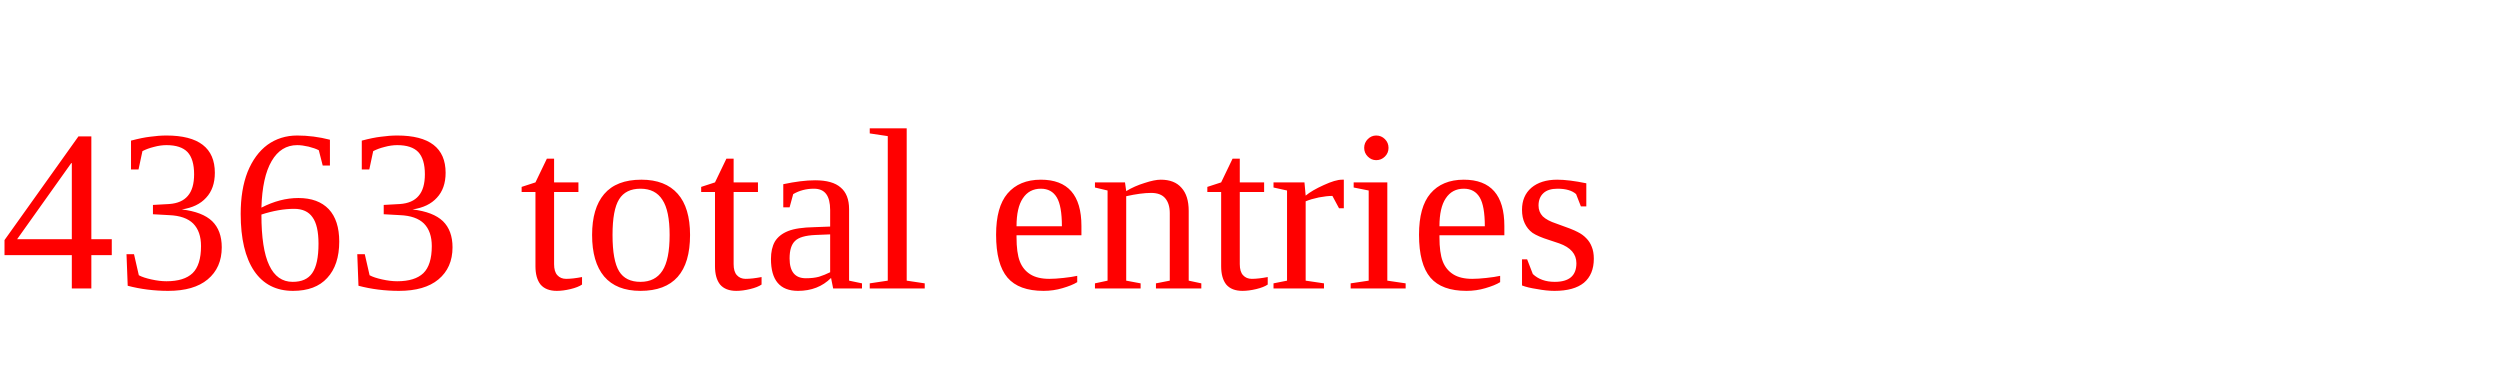
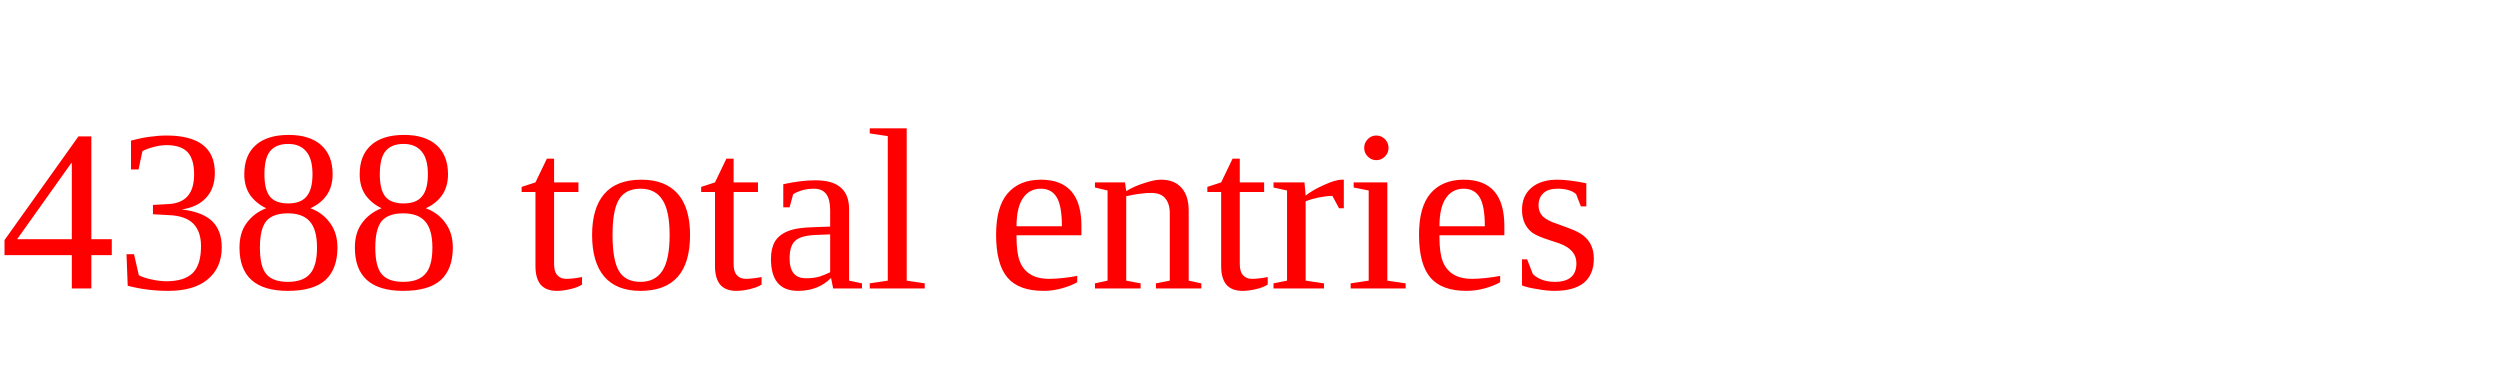
<svg xmlns="http://www.w3.org/2000/svg" height="20" width="130" version="1.1">
-   <text x="0" y="15" fill="red">4363 total entries</text>
+   <text x="0" y="15" fill="red">4388 total entries</text>
</svg>
